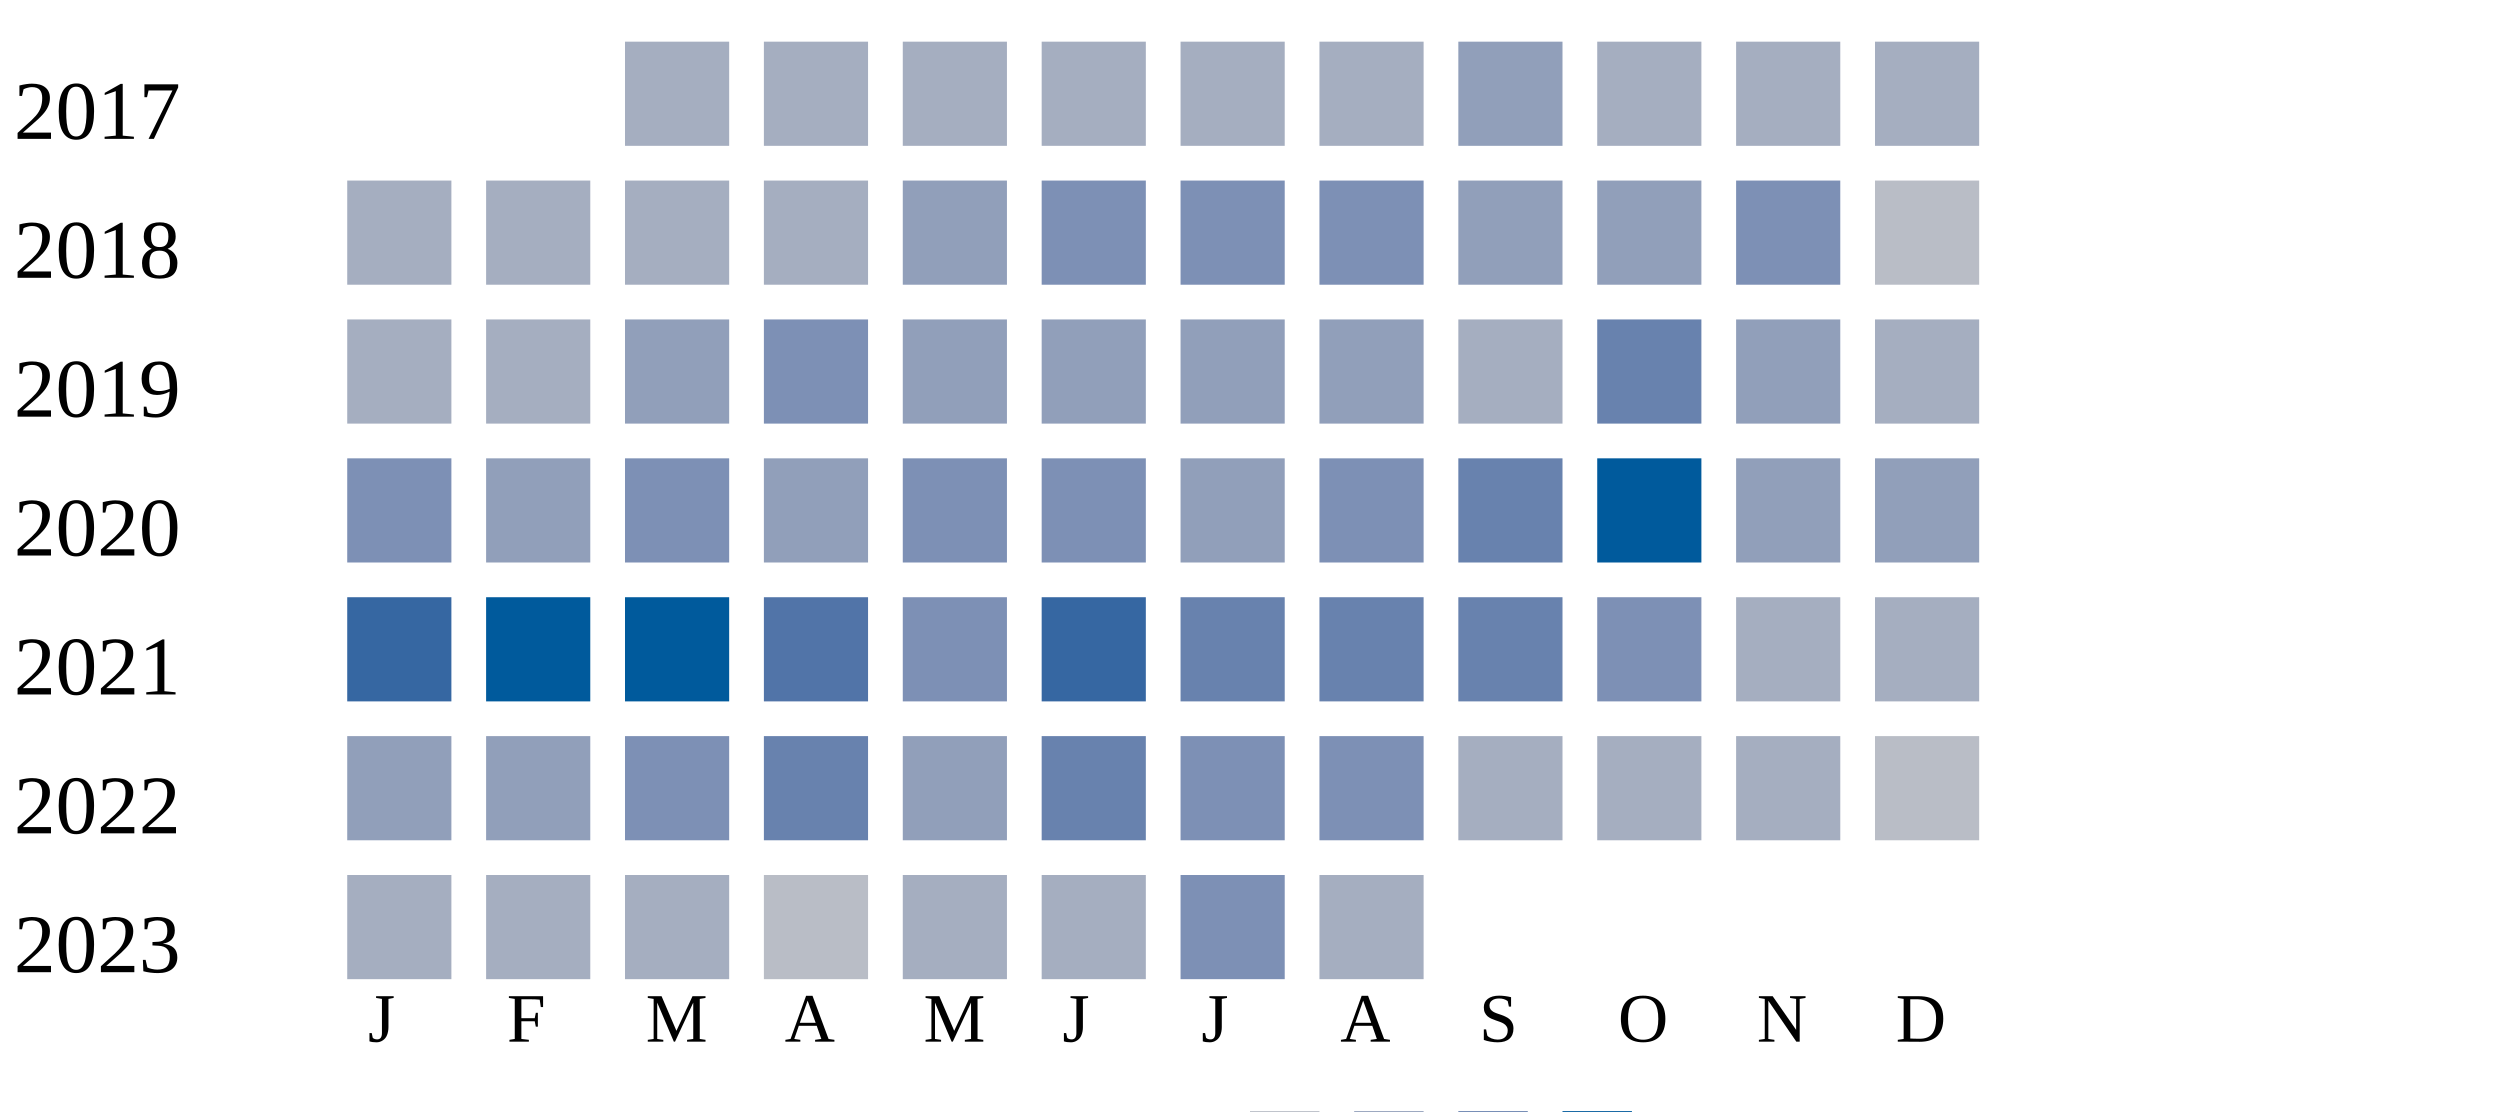
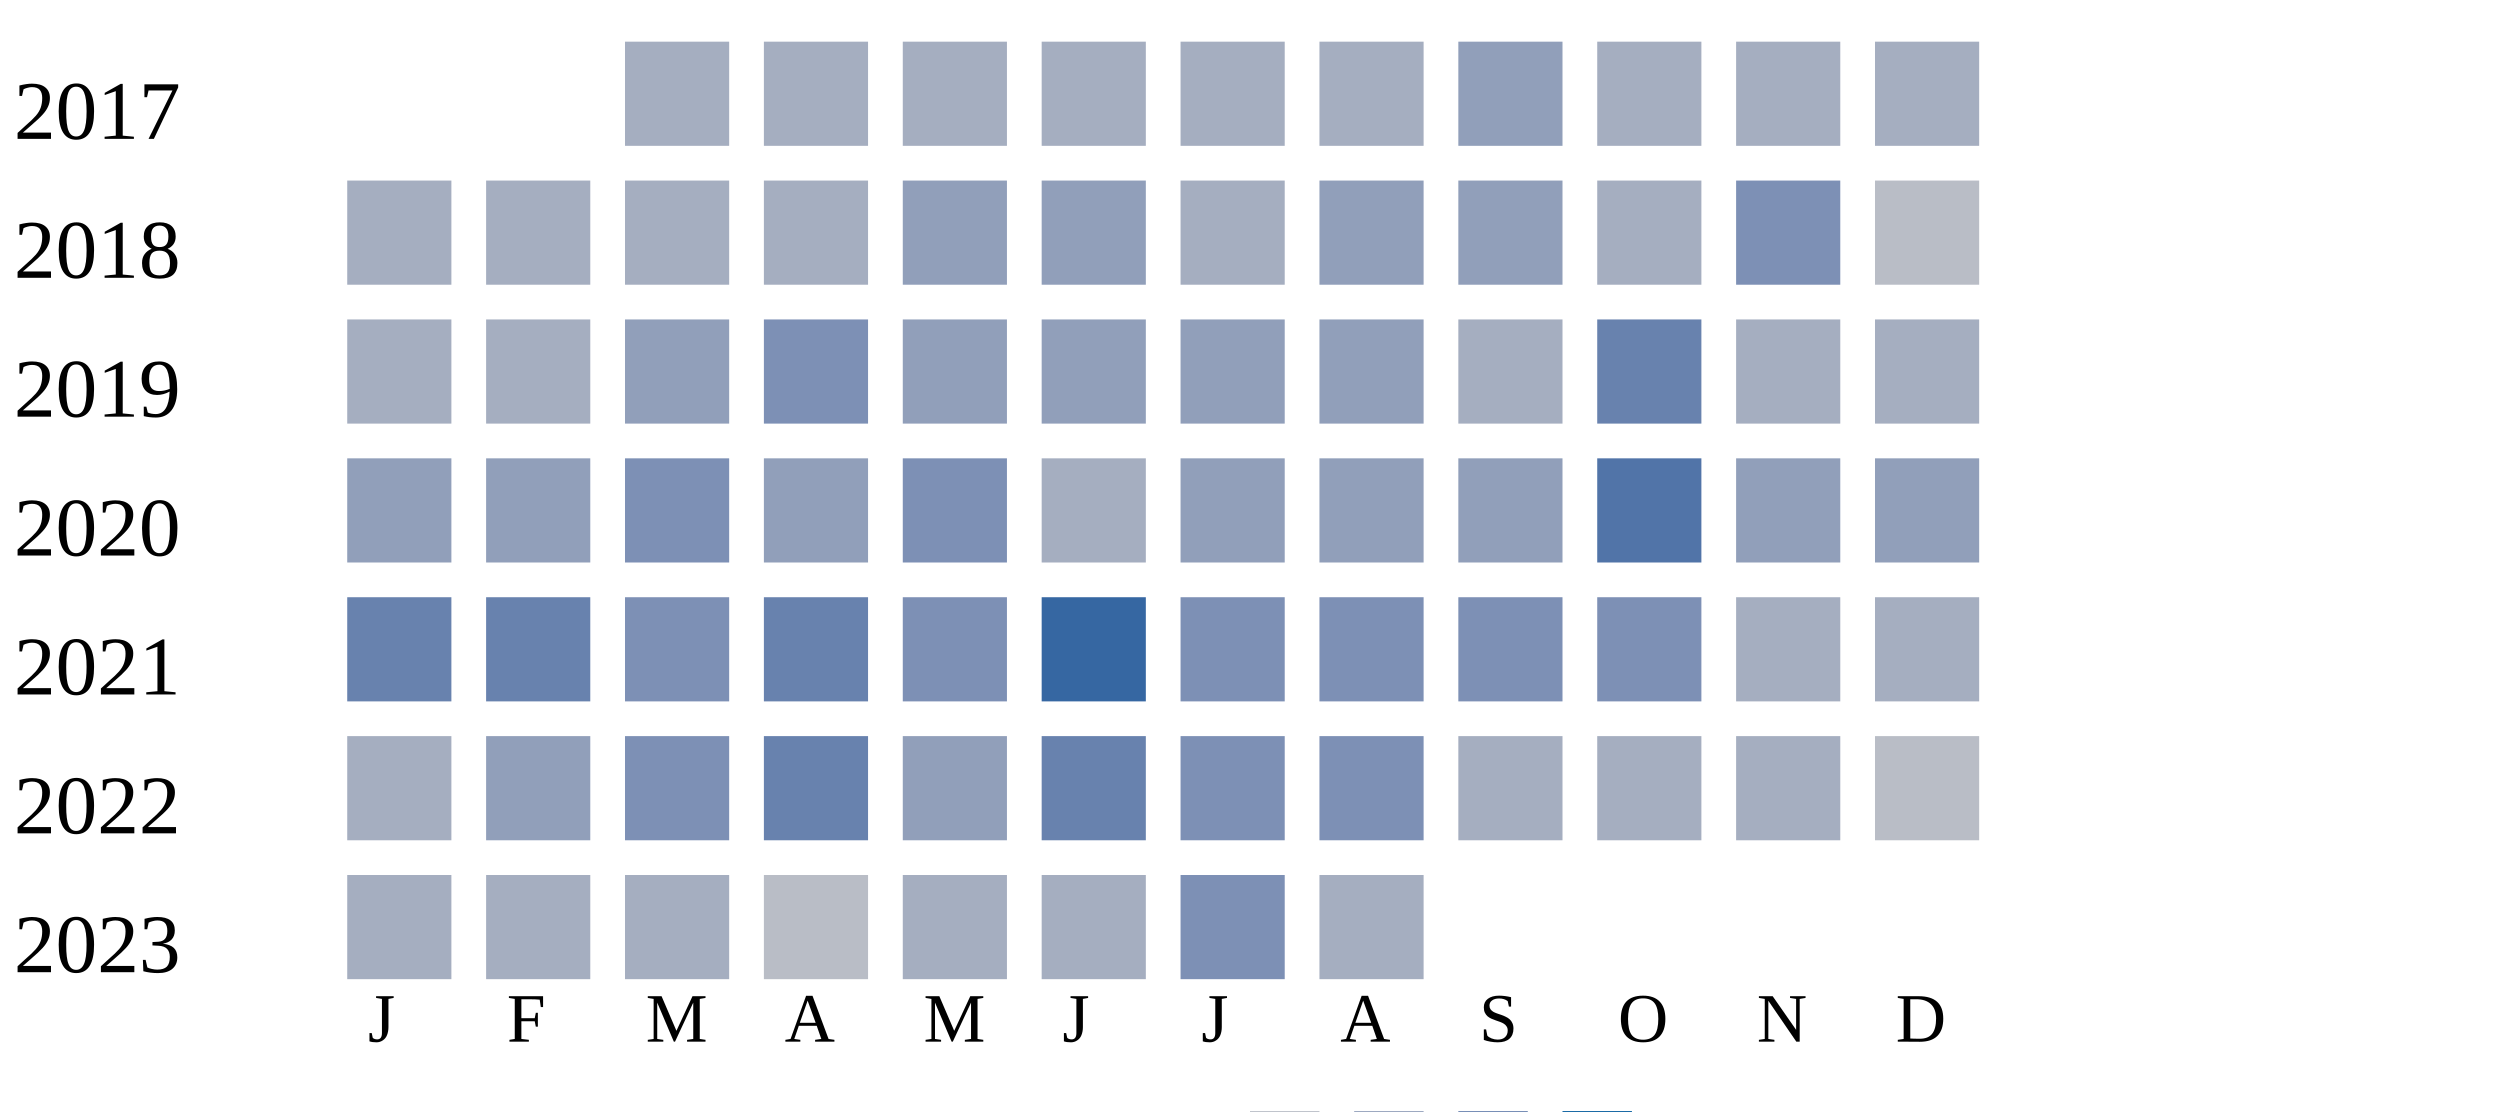
<svg xmlns="http://www.w3.org/2000/svg" width="360" height="160">
  <g transform="translate(0 0)">
    <text x="2" y="20">2017</text>
    <rect x="90" y="6" width="15" height="15" fill="#a5aec0" />
    <rect x="110" y="6" width="15" height="15" fill="#a5aec0" />
    <rect x="130" y="6" width="15" height="15" fill="#a5aec0" />
    <rect x="150" y="6" width="15" height="15" fill="#a5aec0" />
    <rect x="170" y="6" width="15" height="15" fill="#a5aec0" />
    <rect x="190" y="6" width="15" height="15" fill="#a5aec0" />
    <rect x="210" y="6" width="15" height="15" fill="#919fba" />
    <rect x="230" y="6" width="15" height="15" fill="#a5aec0" />
    <rect x="250" y="6" width="15" height="15" fill="#a5aec0" />
    <rect x="270" y="6" width="15" height="15" fill="#a5aec0" />
  </g>
  <g transform="translate(0 20)">
    <text x="2" y="20">2018</text>
    <rect x="50" y="6" width="15" height="15" fill="#a5aec0" />
    <rect x="70" y="6" width="15" height="15" fill="#a5aec0" />
    <rect x="90" y="6" width="15" height="15" fill="#a5aec0" />
    <rect x="110" y="6" width="15" height="15" fill="#a5aec0" />
    <rect x="130" y="6" width="15" height="15" fill="#919fba" />
-     <rect x="150" y="6" width="15" height="15" fill="#7d90b5" />
-     <rect x="170" y="6" width="15" height="15" fill="#7d90b5" />
-     <rect x="190" y="6" width="15" height="15" fill="#7d90b5" />
+     <rect x="150" y="6" width="15" height="15" fill="#919fba" />
+     <rect x="170" y="6" width="15" height="15" fill="#a5aec0" />
+     <rect x="190" y="6" width="15" height="15" fill="#919fba" />
    <rect x="210" y="6" width="15" height="15" fill="#919fba" />
-     <rect x="230" y="6" width="15" height="15" fill="#919fba" />
+     <rect x="230" y="6" width="15" height="15" fill="#a5aec0" />
    <rect x="250" y="6" width="15" height="15" fill="#7d90b5" />
    <rect x="270" y="6" width="15" height="15" fill="#b9bdc6" />
  </g>
  <g transform="translate(0 40)">
    <text x="2" y="20">2019</text>
    <rect x="50" y="6" width="15" height="15" fill="#a5aec0" />
    <rect x="70" y="6" width="15" height="15" fill="#a5aec0" />
    <rect x="90" y="6" width="15" height="15" fill="#919fba" />
    <rect x="110" y="6" width="15" height="15" fill="#7d90b5" />
    <rect x="130" y="6" width="15" height="15" fill="#919fba" />
    <rect x="150" y="6" width="15" height="15" fill="#919fba" />
    <rect x="170" y="6" width="15" height="15" fill="#919fba" />
    <rect x="190" y="6" width="15" height="15" fill="#919fba" />
    <rect x="210" y="6" width="15" height="15" fill="#a5aec0" />
    <rect x="230" y="6" width="15" height="15" fill="#6882ae" />
-     <rect x="250" y="6" width="15" height="15" fill="#919fba" />
+     <rect x="250" y="6" width="15" height="15" fill="#a5aec0" />
    <rect x="270" y="6" width="15" height="15" fill="#a5aec0" />
  </g>
  <g transform="translate(0 60)">
    <text x="2" y="20">2020</text>
-     <rect x="50" y="6" width="15" height="15" fill="#7d90b5" />
+     <rect x="50" y="6" width="15" height="15" fill="#919fba" />
    <rect x="70" y="6" width="15" height="15" fill="#919fba" />
    <rect x="90" y="6" width="15" height="15" fill="#7d90b5" />
    <rect x="110" y="6" width="15" height="15" fill="#919fba" />
    <rect x="130" y="6" width="15" height="15" fill="#7d90b5" />
-     <rect x="150" y="6" width="15" height="15" fill="#7d90b5" />
+     <rect x="150" y="6" width="15" height="15" fill="#a5aec0" />
    <rect x="170" y="6" width="15" height="15" fill="#919fba" />
-     <rect x="190" y="6" width="15" height="15" fill="#7d90b5" />
-     <rect x="210" y="6" width="15" height="15" fill="#6882ae" />
-     <rect x="230" y="6" width="15" height="15" fill="#005a9c" />
+     <rect x="190" y="6" width="15" height="15" fill="#919fba" />
+     <rect x="210" y="6" width="15" height="15" fill="#919fba" />
+     <rect x="230" y="6" width="15" height="15" fill="#5174a8" />
    <rect x="250" y="6" width="15" height="15" fill="#919fba" />
    <rect x="270" y="6" width="15" height="15" fill="#919fba" />
  </g>
  <g transform="translate(0 80)">
    <text x="2" y="20">2021</text>
-     <rect x="50" y="6" width="15" height="15" fill="#3667a2" />
-     <rect x="70" y="6" width="15" height="15" fill="#005a9c" />
-     <rect x="90" y="6" width="15" height="15" fill="#005a9c" />
-     <rect x="110" y="6" width="15" height="15" fill="#5174a8" />
+     <rect x="50" y="6" width="15" height="15" fill="#6882ae" />
+     <rect x="70" y="6" width="15" height="15" fill="#6882ae" />
+     <rect x="90" y="6" width="15" height="15" fill="#7d90b5" />
+     <rect x="110" y="6" width="15" height="15" fill="#6882ae" />
    <rect x="130" y="6" width="15" height="15" fill="#7d90b5" />
    <rect x="150" y="6" width="15" height="15" fill="#3667a2" />
-     <rect x="170" y="6" width="15" height="15" fill="#6882ae" />
-     <rect x="190" y="6" width="15" height="15" fill="#6882ae" />
-     <rect x="210" y="6" width="15" height="15" fill="#6882ae" />
+     <rect x="170" y="6" width="15" height="15" fill="#7d90b5" />
+     <rect x="190" y="6" width="15" height="15" fill="#7d90b5" />
+     <rect x="210" y="6" width="15" height="15" fill="#7d90b5" />
    <rect x="230" y="6" width="15" height="15" fill="#7d90b5" />
    <rect x="250" y="6" width="15" height="15" fill="#a5aec0" />
    <rect x="270" y="6" width="15" height="15" fill="#a5aec0" />
  </g>
  <g transform="translate(0 100)">
    <text x="2" y="20">2022</text>
-     <rect x="50" y="6" width="15" height="15" fill="#919fba" />
+     <rect x="50" y="6" width="15" height="15" fill="#a5aec0" />
    <rect x="70" y="6" width="15" height="15" fill="#919fba" />
    <rect x="90" y="6" width="15" height="15" fill="#7d90b5" />
    <rect x="110" y="6" width="15" height="15" fill="#6882ae" />
    <rect x="130" y="6" width="15" height="15" fill="#919fba" />
    <rect x="150" y="6" width="15" height="15" fill="#6882ae" />
    <rect x="170" y="6" width="15" height="15" fill="#7d90b5" />
    <rect x="190" y="6" width="15" height="15" fill="#7d90b5" />
    <rect x="210" y="6" width="15" height="15" fill="#a5aec0" />
    <rect x="230" y="6" width="15" height="15" fill="#a5aec0" />
    <rect x="250" y="6" width="15" height="15" fill="#a5aec0" />
    <rect x="270" y="6" width="15" height="15" fill="#b9bdc6" />
  </g>
  <g transform="translate(0 120)">
    <text x="2" y="20">2023</text>
    <rect x="50" y="6" width="15" height="15" fill="#a5aec0" />
    <rect x="70" y="6" width="15" height="15" fill="#a5aec0" />
    <rect x="90" y="6" width="15" height="15" fill="#a5aec0" />
    <rect x="110" y="6" width="15" height="15" fill="#b9bdc6" />
    <rect x="130" y="6" width="15" height="15" fill="#a5aec0" />
    <rect x="150" y="6" width="15" height="15" fill="#a5aec0" />
    <rect x="170" y="6" width="15" height="15" fill="#7d90b5" />
    <rect x="190" y="6" width="15" height="15" fill="#a5aec0" />
  </g>
  <text style="font-size: 10px; text-align: center" x="53" y="150">J</text>
  <text style="font-size: 10px; text-align: center" x="73" y="150">F</text>
  <text style="font-size: 10px; text-align: center" x="93" y="150">M</text>
  <text style="font-size: 10px; text-align: center" x="113" y="150">A</text>
  <text style="font-size: 10px; text-align: center" x="133" y="150">M</text>
  <text style="font-size: 10px; text-align: center" x="153" y="150">J</text>
  <text style="font-size: 10px; text-align: center" x="173" y="150">J</text>
  <text style="font-size: 10px; text-align: center" x="193" y="150">A</text>
  <text style="font-size: 10px; text-align: center" x="213" y="150">S</text>
  <text style="font-size: 10px; text-align: center" x="233" y="150">O</text>
  <text style="font-size: 10px; text-align: center" x="253" y="150">N</text>
  <text style="font-size: 10px; text-align: center" x="273" y="150">D</text>
  <text style="font-size: 10px;" x="155" y="169">Less</text>
  <rect fill="#b9bdc6" width="10" height="10" x="180" y="160" />
  <rect fill="#919fba" width="10" height="10" x="195" y="160" />
  <rect fill="#6882ae" width="10" height="10" x="210" y="160" />
  <rect fill="#005a9c" width="10" height="10" x="225" y="160" />
  <text x="240" y="169" style="font-size: 10px;">More</text>
</svg>
